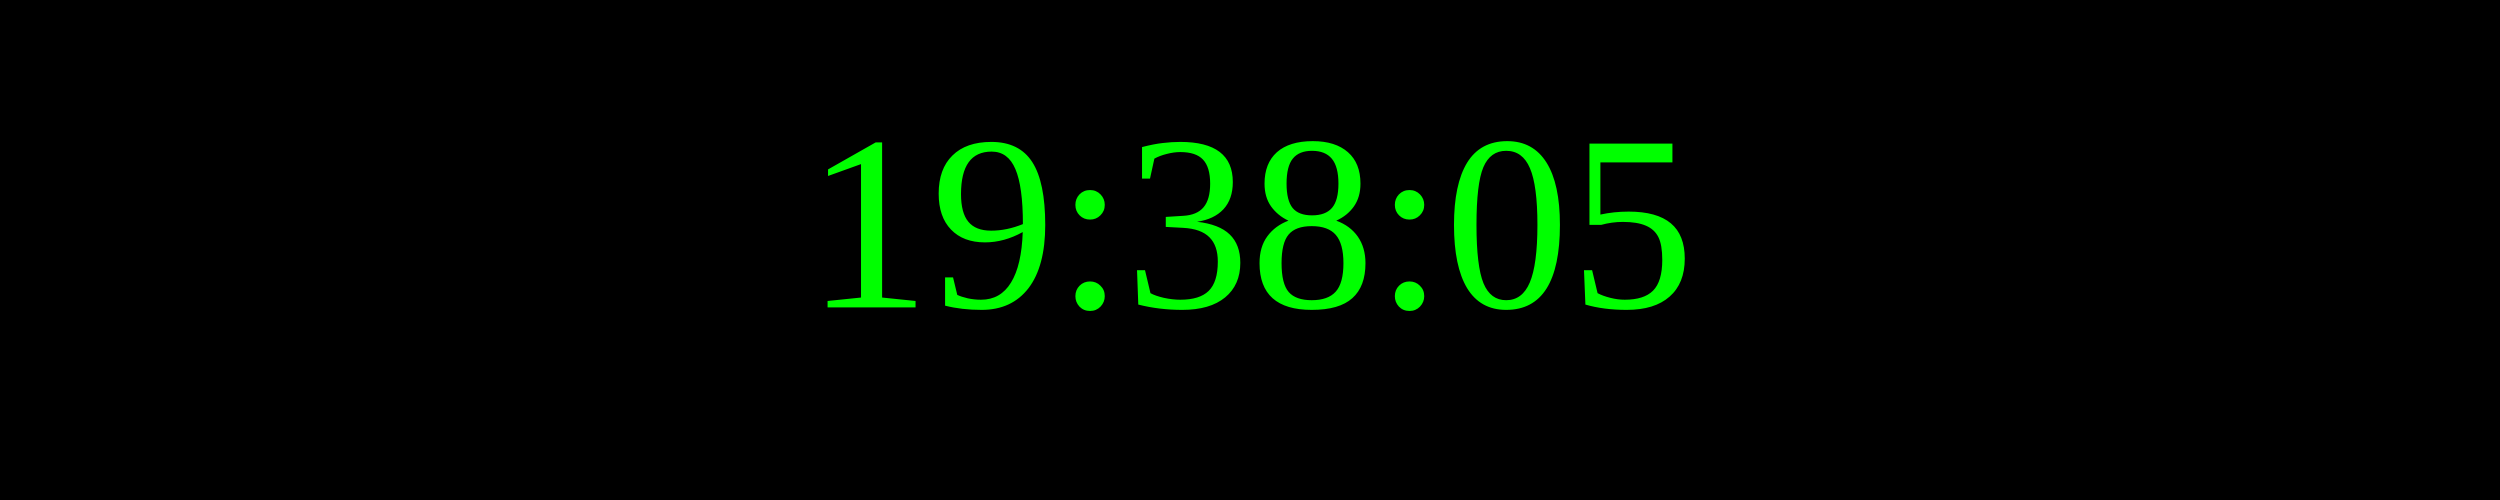
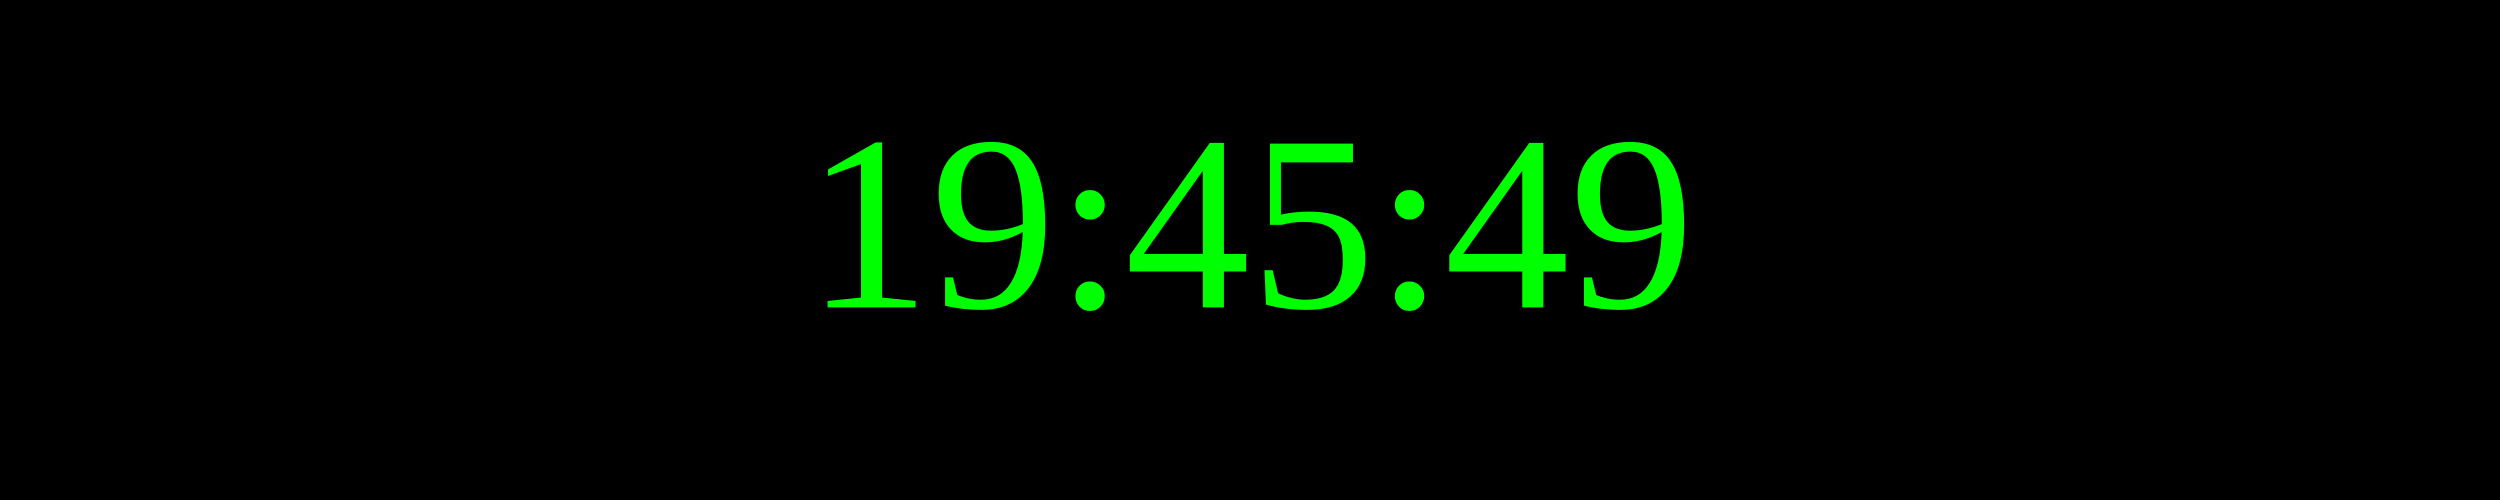
<svg xmlns="http://www.w3.org/2000/svg" width="250" height="50">
  <rect width="100%" height="100%" fill="black" />
  <text x="50%" y="50%" font-size="25" fill="lime" text-anchor="middle" dominant-baseline="middle">
- 19:38:05
+ 19:45:49
</text>
</svg>
